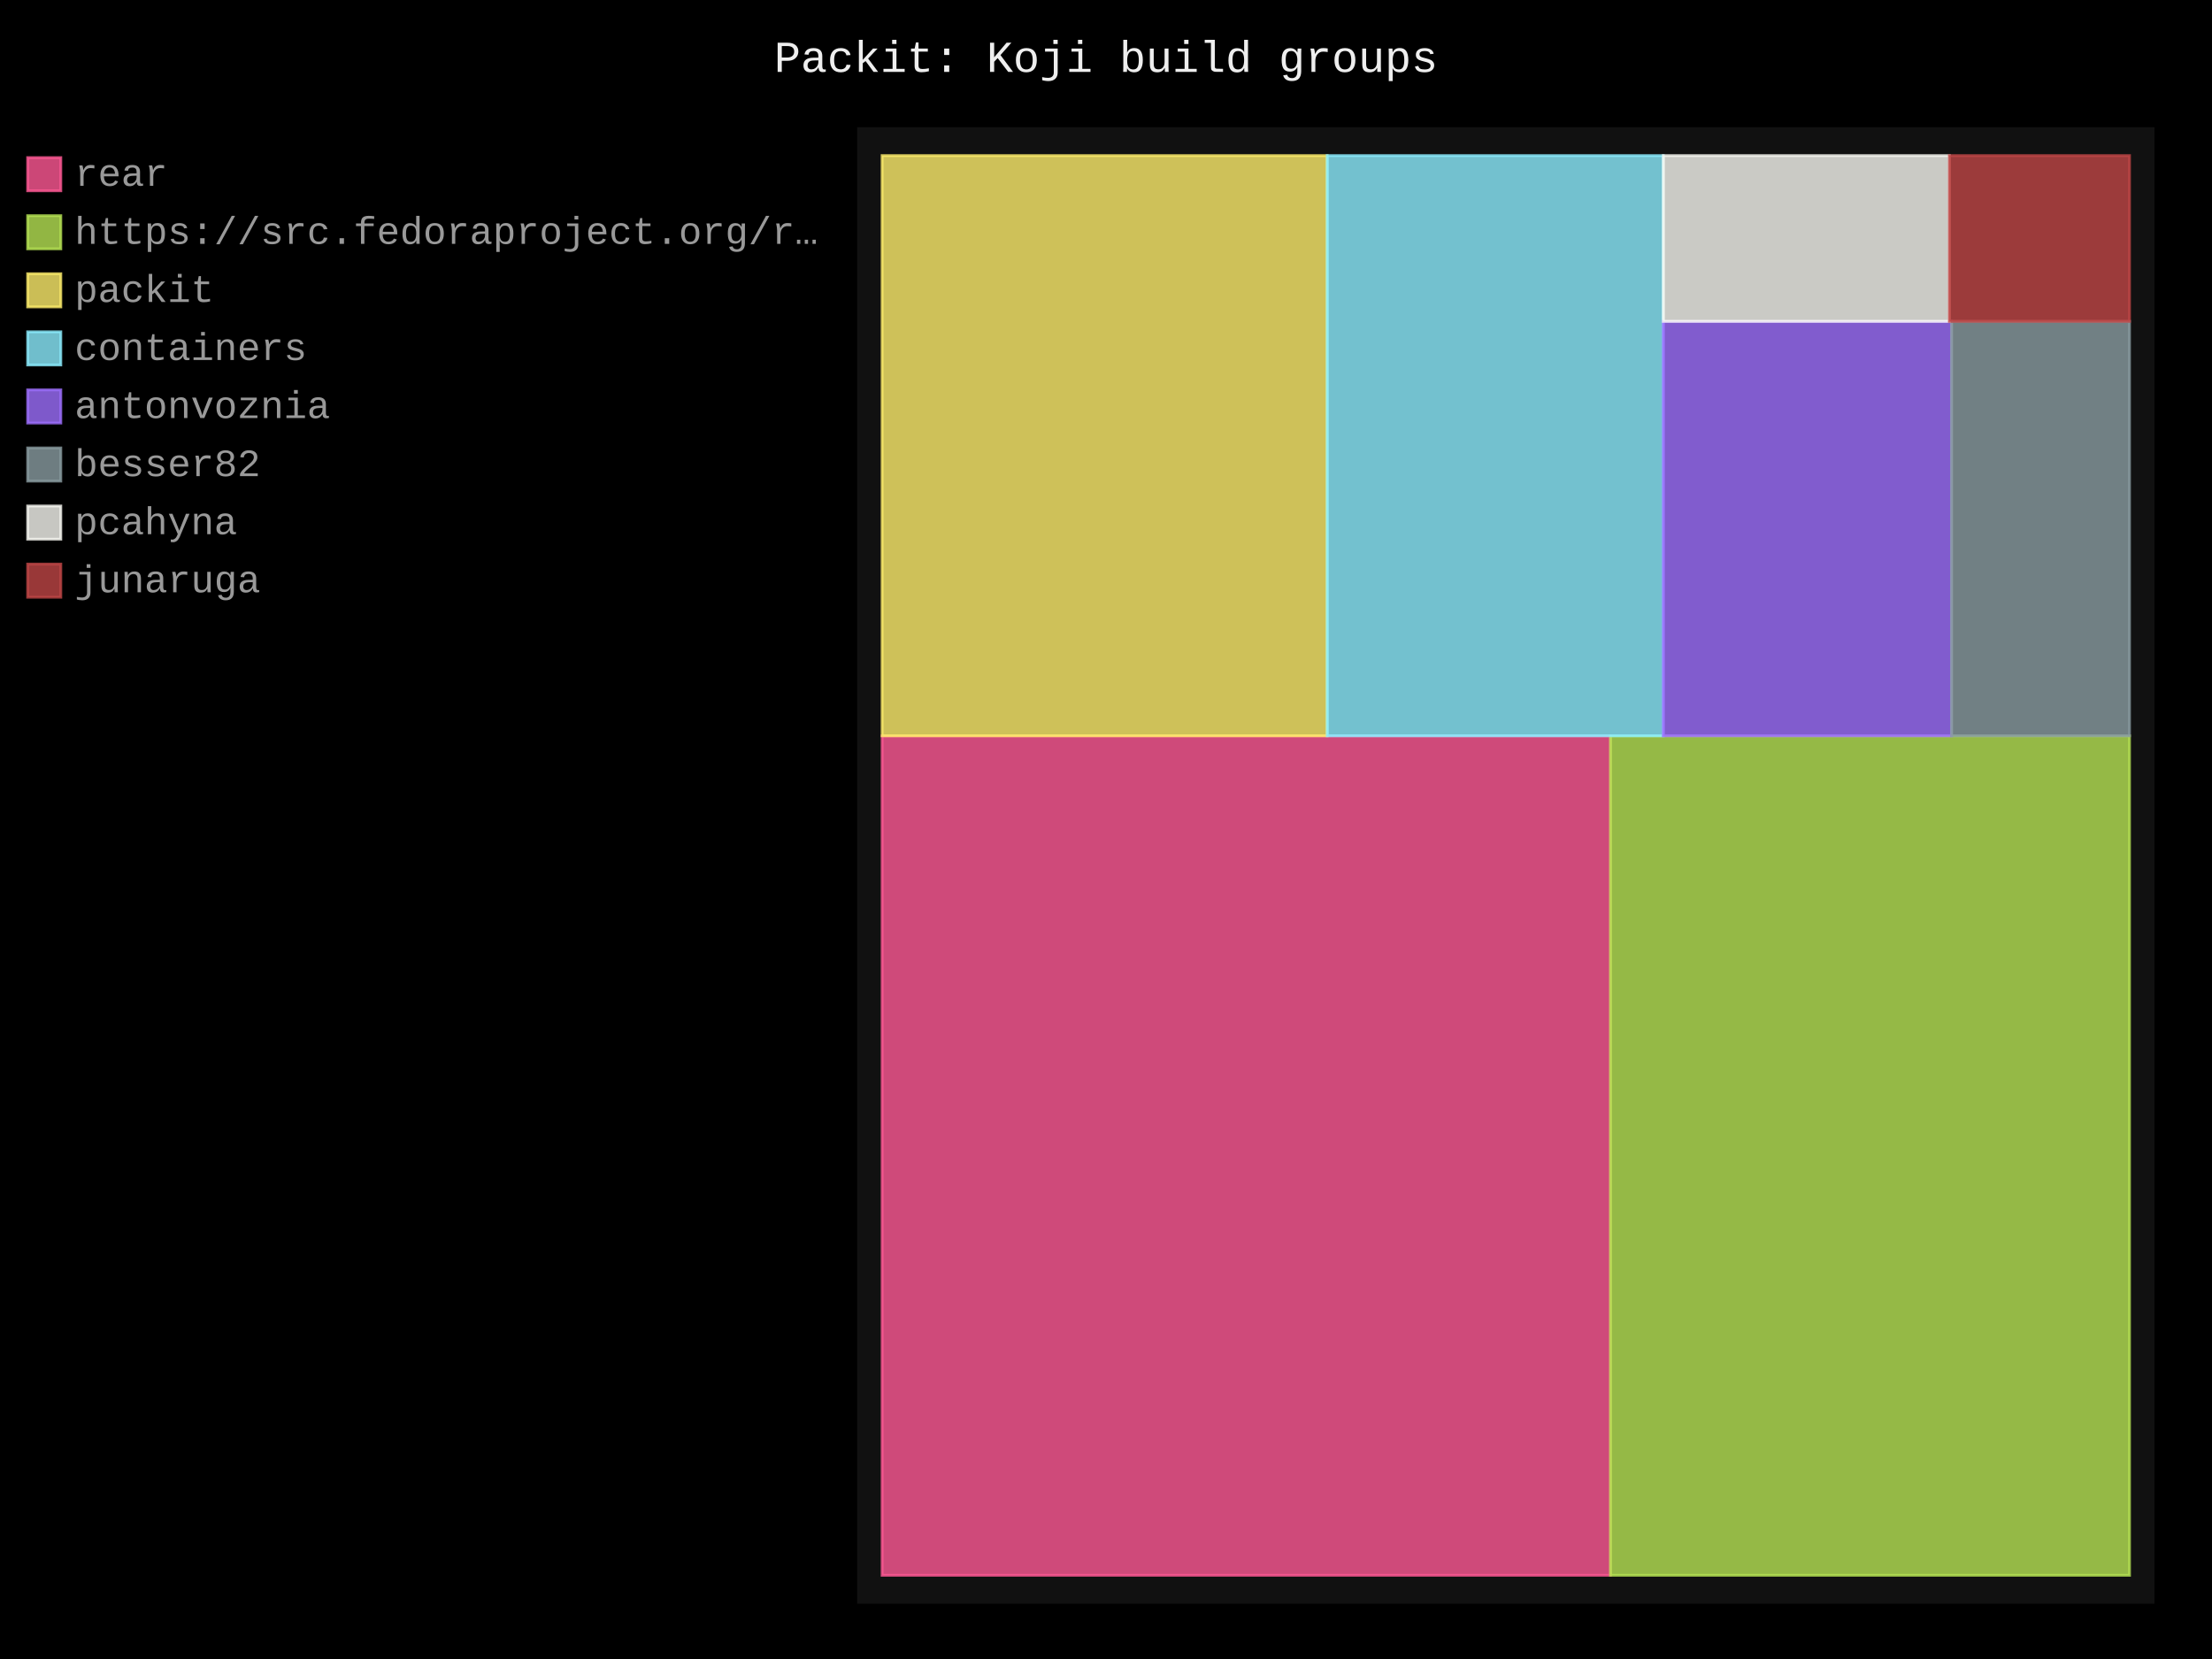
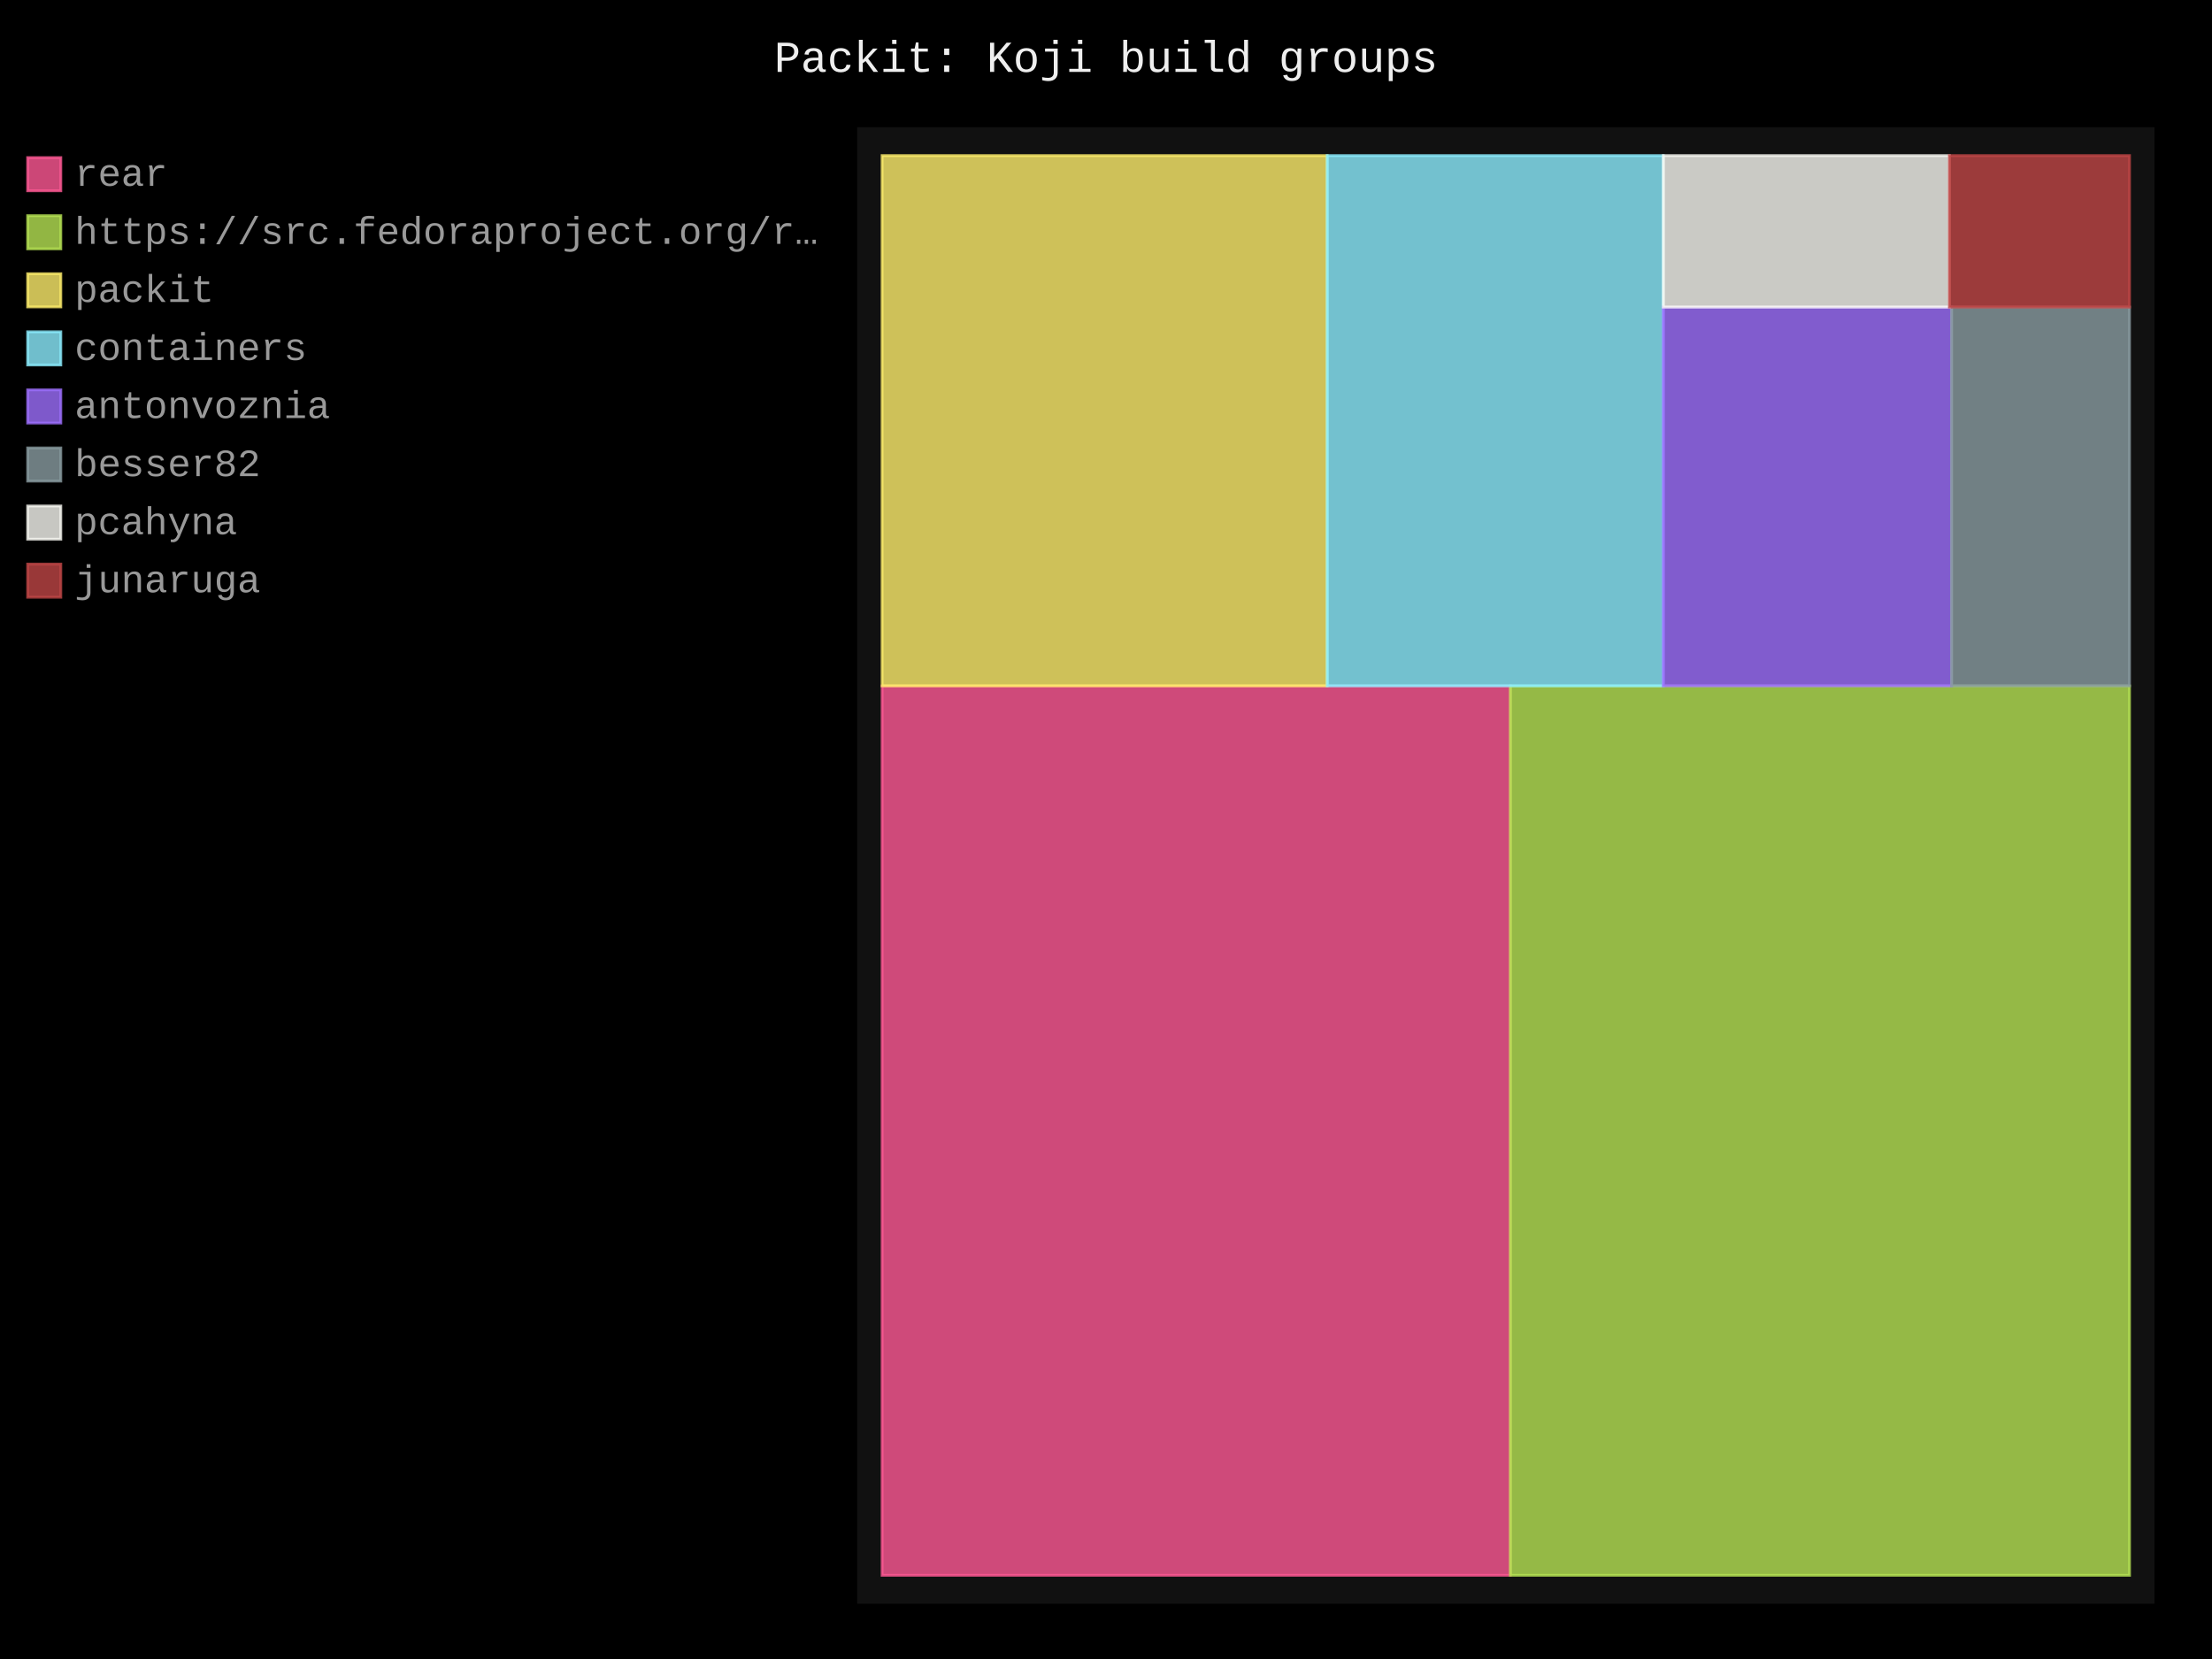
- <svg xmlns="http://www.w3.org/2000/svg" id="chart-de5662d8-4ba8-4420-8e7e-c8a3f1559629" class="pygal-chart" viewBox="0 0 800 600">
+ <svg xmlns="http://www.w3.org/2000/svg" id="chart-31c75c3e-1a5f-4d83-98b5-b89c7f2acf21" class="pygal-chart" viewBox="0 0 800 600">
  <defs>
-     <style type="text/css">#chart-de5662d8-4ba8-4420-8e7e-c8a3f1559629{-webkit-user-select:none;-webkit-font-smoothing:antialiased;font-family:Consolas,"Liberation Mono",Menlo,Courier,monospace}#chart-de5662d8-4ba8-4420-8e7e-c8a3f1559629 .title{font-family:Consolas,"Liberation Mono",Menlo,Courier,monospace;font-size:16px}#chart-de5662d8-4ba8-4420-8e7e-c8a3f1559629 .legends .legend text{font-family:Consolas,"Liberation Mono",Menlo,Courier,monospace;font-size:14px}#chart-de5662d8-4ba8-4420-8e7e-c8a3f1559629 .axis text{font-family:Consolas,"Liberation Mono",Menlo,Courier,monospace;font-size:10px}#chart-de5662d8-4ba8-4420-8e7e-c8a3f1559629 .axis text.major{font-family:Consolas,"Liberation Mono",Menlo,Courier,monospace;font-size:10px}#chart-de5662d8-4ba8-4420-8e7e-c8a3f1559629 .text-overlay text.value{font-family:Consolas,"Liberation Mono",Menlo,Courier,monospace;font-size:16px}#chart-de5662d8-4ba8-4420-8e7e-c8a3f1559629 .text-overlay text.label{font-family:Consolas,"Liberation Mono",Menlo,Courier,monospace;font-size:10px}#chart-de5662d8-4ba8-4420-8e7e-c8a3f1559629 .tooltip{font-family:Consolas,"Liberation Mono",Menlo,Courier,monospace;font-size:14px}#chart-de5662d8-4ba8-4420-8e7e-c8a3f1559629 text.no_data{font-family:Consolas,"Liberation Mono",Menlo,Courier,monospace;font-size:64px}
- #chart-de5662d8-4ba8-4420-8e7e-c8a3f1559629{background-color:black}#chart-de5662d8-4ba8-4420-8e7e-c8a3f1559629 path,#chart-de5662d8-4ba8-4420-8e7e-c8a3f1559629 line,#chart-de5662d8-4ba8-4420-8e7e-c8a3f1559629 rect,#chart-de5662d8-4ba8-4420-8e7e-c8a3f1559629 circle{-webkit-transition:250ms;-moz-transition:250ms;transition:250ms}#chart-de5662d8-4ba8-4420-8e7e-c8a3f1559629 .graph &gt; .background{fill:black}#chart-de5662d8-4ba8-4420-8e7e-c8a3f1559629 .plot &gt; .background{fill:#111}#chart-de5662d8-4ba8-4420-8e7e-c8a3f1559629 .graph{fill:#999}#chart-de5662d8-4ba8-4420-8e7e-c8a3f1559629 text.no_data{fill:#eee}#chart-de5662d8-4ba8-4420-8e7e-c8a3f1559629 .title{fill:#eee}#chart-de5662d8-4ba8-4420-8e7e-c8a3f1559629 .legends .legend text{fill:#999}#chart-de5662d8-4ba8-4420-8e7e-c8a3f1559629 .legends .legend:hover text{fill:#eee}#chart-de5662d8-4ba8-4420-8e7e-c8a3f1559629 .axis .line{stroke:#eee}#chart-de5662d8-4ba8-4420-8e7e-c8a3f1559629 .axis .guide.line{stroke:#555}#chart-de5662d8-4ba8-4420-8e7e-c8a3f1559629 .axis .major.line{stroke:#999}#chart-de5662d8-4ba8-4420-8e7e-c8a3f1559629 .axis text.major{fill:#eee}#chart-de5662d8-4ba8-4420-8e7e-c8a3f1559629 .axis.y .guides:hover .guide.line,#chart-de5662d8-4ba8-4420-8e7e-c8a3f1559629 .line-graph .axis.x .guides:hover .guide.line,#chart-de5662d8-4ba8-4420-8e7e-c8a3f1559629 .stackedline-graph .axis.x .guides:hover .guide.line,#chart-de5662d8-4ba8-4420-8e7e-c8a3f1559629 .xy-graph .axis.x .guides:hover .guide.line{stroke:#eee}#chart-de5662d8-4ba8-4420-8e7e-c8a3f1559629 .axis .guides:hover text{fill:#eee}#chart-de5662d8-4ba8-4420-8e7e-c8a3f1559629 .reactive{fill-opacity:.8;stroke-opacity:.8;stroke-width:1}#chart-de5662d8-4ba8-4420-8e7e-c8a3f1559629 .ci{stroke:#999}#chart-de5662d8-4ba8-4420-8e7e-c8a3f1559629 .reactive.active,#chart-de5662d8-4ba8-4420-8e7e-c8a3f1559629 .active .reactive{fill-opacity:.4;stroke-opacity:.9;stroke-width:4}#chart-de5662d8-4ba8-4420-8e7e-c8a3f1559629 .ci .reactive.active{stroke-width:1.5}#chart-de5662d8-4ba8-4420-8e7e-c8a3f1559629 .series text{fill:#eee}#chart-de5662d8-4ba8-4420-8e7e-c8a3f1559629 .tooltip rect{fill:#111;stroke:#eee;-webkit-transition:opacity 250ms;-moz-transition:opacity 250ms;transition:opacity 250ms}#chart-de5662d8-4ba8-4420-8e7e-c8a3f1559629 .tooltip .label{fill:#999}#chart-de5662d8-4ba8-4420-8e7e-c8a3f1559629 .tooltip .label{fill:#999}#chart-de5662d8-4ba8-4420-8e7e-c8a3f1559629 .tooltip .legend{font-size:.8em;fill:#555}#chart-de5662d8-4ba8-4420-8e7e-c8a3f1559629 .tooltip .x_label{font-size:.6em;fill:#eee}#chart-de5662d8-4ba8-4420-8e7e-c8a3f1559629 .tooltip .xlink{font-size:.5em;text-decoration:underline}#chart-de5662d8-4ba8-4420-8e7e-c8a3f1559629 .tooltip .value{font-size:1.5em}#chart-de5662d8-4ba8-4420-8e7e-c8a3f1559629 .bound{font-size:.5em}#chart-de5662d8-4ba8-4420-8e7e-c8a3f1559629 .max-value{font-size:.75em;fill:#555}#chart-de5662d8-4ba8-4420-8e7e-c8a3f1559629 .map-element{fill:#111;stroke:#555 !important}#chart-de5662d8-4ba8-4420-8e7e-c8a3f1559629 .map-element .reactive{fill-opacity:inherit;stroke-opacity:inherit}#chart-de5662d8-4ba8-4420-8e7e-c8a3f1559629 .color-0,#chart-de5662d8-4ba8-4420-8e7e-c8a3f1559629 .color-0 a:visited{stroke:#ff5995;fill:#ff5995}#chart-de5662d8-4ba8-4420-8e7e-c8a3f1559629 .color-1,#chart-de5662d8-4ba8-4420-8e7e-c8a3f1559629 .color-1 a:visited{stroke:#b6e354;fill:#b6e354}#chart-de5662d8-4ba8-4420-8e7e-c8a3f1559629 .color-2,#chart-de5662d8-4ba8-4420-8e7e-c8a3f1559629 .color-2 a:visited{stroke:#feed6c;fill:#feed6c}#chart-de5662d8-4ba8-4420-8e7e-c8a3f1559629 .color-3,#chart-de5662d8-4ba8-4420-8e7e-c8a3f1559629 .color-3 a:visited{stroke:#8cedff;fill:#8cedff}#chart-de5662d8-4ba8-4420-8e7e-c8a3f1559629 .color-4,#chart-de5662d8-4ba8-4420-8e7e-c8a3f1559629 .color-4 a:visited{stroke:#9e6ffe;fill:#9e6ffe}#chart-de5662d8-4ba8-4420-8e7e-c8a3f1559629 .color-5,#chart-de5662d8-4ba8-4420-8e7e-c8a3f1559629 .color-5 a:visited{stroke:#899ca1;fill:#899ca1}#chart-de5662d8-4ba8-4420-8e7e-c8a3f1559629 .color-6,#chart-de5662d8-4ba8-4420-8e7e-c8a3f1559629 .color-6 a:visited{stroke:#f8f8f2;fill:#f8f8f2}#chart-de5662d8-4ba8-4420-8e7e-c8a3f1559629 .color-7,#chart-de5662d8-4ba8-4420-8e7e-c8a3f1559629 .color-7 a:visited{stroke:#bf4646;fill:#bf4646}#chart-de5662d8-4ba8-4420-8e7e-c8a3f1559629 .text-overlay .color-0 text{fill:black}#chart-de5662d8-4ba8-4420-8e7e-c8a3f1559629 .text-overlay .color-1 text{fill:black}#chart-de5662d8-4ba8-4420-8e7e-c8a3f1559629 .text-overlay .color-2 text{fill:black}#chart-de5662d8-4ba8-4420-8e7e-c8a3f1559629 .text-overlay .color-3 text{fill:black}#chart-de5662d8-4ba8-4420-8e7e-c8a3f1559629 .text-overlay .color-4 text{fill:black}#chart-de5662d8-4ba8-4420-8e7e-c8a3f1559629 .text-overlay .color-5 text{fill:black}#chart-de5662d8-4ba8-4420-8e7e-c8a3f1559629 .text-overlay .color-6 text{fill:black}#chart-de5662d8-4ba8-4420-8e7e-c8a3f1559629 .text-overlay .color-7 text{fill:black}
- #chart-de5662d8-4ba8-4420-8e7e-c8a3f1559629 text.no_data{text-anchor:middle}#chart-de5662d8-4ba8-4420-8e7e-c8a3f1559629 .guide.line{fill:none}#chart-de5662d8-4ba8-4420-8e7e-c8a3f1559629 .centered{text-anchor:middle}#chart-de5662d8-4ba8-4420-8e7e-c8a3f1559629 .title{text-anchor:middle}#chart-de5662d8-4ba8-4420-8e7e-c8a3f1559629 .legends .legend text{fill-opacity:1}#chart-de5662d8-4ba8-4420-8e7e-c8a3f1559629 .axis.x text{text-anchor:middle}#chart-de5662d8-4ba8-4420-8e7e-c8a3f1559629 .axis.x:not(.web) text[transform]{text-anchor:start}#chart-de5662d8-4ba8-4420-8e7e-c8a3f1559629 .axis.x:not(.web) text[transform].backwards{text-anchor:end}#chart-de5662d8-4ba8-4420-8e7e-c8a3f1559629 .axis.y text{text-anchor:end}#chart-de5662d8-4ba8-4420-8e7e-c8a3f1559629 .axis.y text[transform].backwards{text-anchor:start}#chart-de5662d8-4ba8-4420-8e7e-c8a3f1559629 .axis.y2 text{text-anchor:start}#chart-de5662d8-4ba8-4420-8e7e-c8a3f1559629 .axis.y2 text[transform].backwards{text-anchor:end}#chart-de5662d8-4ba8-4420-8e7e-c8a3f1559629 .axis .guide.line{stroke-dasharray:4,4;stroke:black}#chart-de5662d8-4ba8-4420-8e7e-c8a3f1559629 .axis .major.guide.line{stroke-dasharray:6,6;stroke:black}#chart-de5662d8-4ba8-4420-8e7e-c8a3f1559629 .horizontal .axis.y .guide.line,#chart-de5662d8-4ba8-4420-8e7e-c8a3f1559629 .horizontal .axis.y2 .guide.line,#chart-de5662d8-4ba8-4420-8e7e-c8a3f1559629 .vertical .axis.x .guide.line{opacity:0}#chart-de5662d8-4ba8-4420-8e7e-c8a3f1559629 .horizontal .axis.always_show .guide.line,#chart-de5662d8-4ba8-4420-8e7e-c8a3f1559629 .vertical .axis.always_show .guide.line{opacity:1 !important}#chart-de5662d8-4ba8-4420-8e7e-c8a3f1559629 .axis.y .guides:hover .guide.line,#chart-de5662d8-4ba8-4420-8e7e-c8a3f1559629 .axis.y2 .guides:hover .guide.line,#chart-de5662d8-4ba8-4420-8e7e-c8a3f1559629 .axis.x .guides:hover .guide.line{opacity:1}#chart-de5662d8-4ba8-4420-8e7e-c8a3f1559629 .axis .guides:hover text{opacity:1}#chart-de5662d8-4ba8-4420-8e7e-c8a3f1559629 .nofill{fill:none}#chart-de5662d8-4ba8-4420-8e7e-c8a3f1559629 .subtle-fill{fill-opacity:.2}#chart-de5662d8-4ba8-4420-8e7e-c8a3f1559629 .dot{stroke-width:1px;fill-opacity:1;stroke-opacity:1}#chart-de5662d8-4ba8-4420-8e7e-c8a3f1559629 .dot.active{stroke-width:5px}#chart-de5662d8-4ba8-4420-8e7e-c8a3f1559629 .dot.negative{fill:transparent}#chart-de5662d8-4ba8-4420-8e7e-c8a3f1559629 text,#chart-de5662d8-4ba8-4420-8e7e-c8a3f1559629 tspan{stroke:none !important}#chart-de5662d8-4ba8-4420-8e7e-c8a3f1559629 .series text.active{opacity:1}#chart-de5662d8-4ba8-4420-8e7e-c8a3f1559629 .tooltip rect{fill-opacity:.95;stroke-width:.5}#chart-de5662d8-4ba8-4420-8e7e-c8a3f1559629 .tooltip text{fill-opacity:1}#chart-de5662d8-4ba8-4420-8e7e-c8a3f1559629 .showable{visibility:hidden}#chart-de5662d8-4ba8-4420-8e7e-c8a3f1559629 .showable.shown{visibility:visible}#chart-de5662d8-4ba8-4420-8e7e-c8a3f1559629 .gauge-background{fill:rgba(229,229,229,1);stroke:none}#chart-de5662d8-4ba8-4420-8e7e-c8a3f1559629 .bg-lines{stroke:black;stroke-width:2px}</style>
+     <style type="text/css">#chart-31c75c3e-1a5f-4d83-98b5-b89c7f2acf21{-webkit-user-select:none;-webkit-font-smoothing:antialiased;font-family:Consolas,"Liberation Mono",Menlo,Courier,monospace}#chart-31c75c3e-1a5f-4d83-98b5-b89c7f2acf21 .title{font-family:Consolas,"Liberation Mono",Menlo,Courier,monospace;font-size:16px}#chart-31c75c3e-1a5f-4d83-98b5-b89c7f2acf21 .legends .legend text{font-family:Consolas,"Liberation Mono",Menlo,Courier,monospace;font-size:14px}#chart-31c75c3e-1a5f-4d83-98b5-b89c7f2acf21 .axis text{font-family:Consolas,"Liberation Mono",Menlo,Courier,monospace;font-size:10px}#chart-31c75c3e-1a5f-4d83-98b5-b89c7f2acf21 .axis text.major{font-family:Consolas,"Liberation Mono",Menlo,Courier,monospace;font-size:10px}#chart-31c75c3e-1a5f-4d83-98b5-b89c7f2acf21 .text-overlay text.value{font-family:Consolas,"Liberation Mono",Menlo,Courier,monospace;font-size:16px}#chart-31c75c3e-1a5f-4d83-98b5-b89c7f2acf21 .text-overlay text.label{font-family:Consolas,"Liberation Mono",Menlo,Courier,monospace;font-size:10px}#chart-31c75c3e-1a5f-4d83-98b5-b89c7f2acf21 .tooltip{font-family:Consolas,"Liberation Mono",Menlo,Courier,monospace;font-size:14px}#chart-31c75c3e-1a5f-4d83-98b5-b89c7f2acf21 text.no_data{font-family:Consolas,"Liberation Mono",Menlo,Courier,monospace;font-size:64px}
+ #chart-31c75c3e-1a5f-4d83-98b5-b89c7f2acf21{background-color:black}#chart-31c75c3e-1a5f-4d83-98b5-b89c7f2acf21 path,#chart-31c75c3e-1a5f-4d83-98b5-b89c7f2acf21 line,#chart-31c75c3e-1a5f-4d83-98b5-b89c7f2acf21 rect,#chart-31c75c3e-1a5f-4d83-98b5-b89c7f2acf21 circle{-webkit-transition:250ms;-moz-transition:250ms;transition:250ms}#chart-31c75c3e-1a5f-4d83-98b5-b89c7f2acf21 .graph &gt; .background{fill:black}#chart-31c75c3e-1a5f-4d83-98b5-b89c7f2acf21 .plot &gt; .background{fill:#111}#chart-31c75c3e-1a5f-4d83-98b5-b89c7f2acf21 .graph{fill:#999}#chart-31c75c3e-1a5f-4d83-98b5-b89c7f2acf21 text.no_data{fill:#eee}#chart-31c75c3e-1a5f-4d83-98b5-b89c7f2acf21 .title{fill:#eee}#chart-31c75c3e-1a5f-4d83-98b5-b89c7f2acf21 .legends .legend text{fill:#999}#chart-31c75c3e-1a5f-4d83-98b5-b89c7f2acf21 .legends .legend:hover text{fill:#eee}#chart-31c75c3e-1a5f-4d83-98b5-b89c7f2acf21 .axis .line{stroke:#eee}#chart-31c75c3e-1a5f-4d83-98b5-b89c7f2acf21 .axis .guide.line{stroke:#555}#chart-31c75c3e-1a5f-4d83-98b5-b89c7f2acf21 .axis .major.line{stroke:#999}#chart-31c75c3e-1a5f-4d83-98b5-b89c7f2acf21 .axis text.major{fill:#eee}#chart-31c75c3e-1a5f-4d83-98b5-b89c7f2acf21 .axis.y .guides:hover .guide.line,#chart-31c75c3e-1a5f-4d83-98b5-b89c7f2acf21 .line-graph .axis.x .guides:hover .guide.line,#chart-31c75c3e-1a5f-4d83-98b5-b89c7f2acf21 .stackedline-graph .axis.x .guides:hover .guide.line,#chart-31c75c3e-1a5f-4d83-98b5-b89c7f2acf21 .xy-graph .axis.x .guides:hover .guide.line{stroke:#eee}#chart-31c75c3e-1a5f-4d83-98b5-b89c7f2acf21 .axis .guides:hover text{fill:#eee}#chart-31c75c3e-1a5f-4d83-98b5-b89c7f2acf21 .reactive{fill-opacity:.8;stroke-opacity:.8;stroke-width:1}#chart-31c75c3e-1a5f-4d83-98b5-b89c7f2acf21 .ci{stroke:#999}#chart-31c75c3e-1a5f-4d83-98b5-b89c7f2acf21 .reactive.active,#chart-31c75c3e-1a5f-4d83-98b5-b89c7f2acf21 .active .reactive{fill-opacity:.4;stroke-opacity:.9;stroke-width:4}#chart-31c75c3e-1a5f-4d83-98b5-b89c7f2acf21 .ci .reactive.active{stroke-width:1.5}#chart-31c75c3e-1a5f-4d83-98b5-b89c7f2acf21 .series text{fill:#eee}#chart-31c75c3e-1a5f-4d83-98b5-b89c7f2acf21 .tooltip rect{fill:#111;stroke:#eee;-webkit-transition:opacity 250ms;-moz-transition:opacity 250ms;transition:opacity 250ms}#chart-31c75c3e-1a5f-4d83-98b5-b89c7f2acf21 .tooltip .label{fill:#999}#chart-31c75c3e-1a5f-4d83-98b5-b89c7f2acf21 .tooltip .label{fill:#999}#chart-31c75c3e-1a5f-4d83-98b5-b89c7f2acf21 .tooltip .legend{font-size:.8em;fill:#555}#chart-31c75c3e-1a5f-4d83-98b5-b89c7f2acf21 .tooltip .x_label{font-size:.6em;fill:#eee}#chart-31c75c3e-1a5f-4d83-98b5-b89c7f2acf21 .tooltip .xlink{font-size:.5em;text-decoration:underline}#chart-31c75c3e-1a5f-4d83-98b5-b89c7f2acf21 .tooltip .value{font-size:1.5em}#chart-31c75c3e-1a5f-4d83-98b5-b89c7f2acf21 .bound{font-size:.5em}#chart-31c75c3e-1a5f-4d83-98b5-b89c7f2acf21 .max-value{font-size:.75em;fill:#555}#chart-31c75c3e-1a5f-4d83-98b5-b89c7f2acf21 .map-element{fill:#111;stroke:#555 !important}#chart-31c75c3e-1a5f-4d83-98b5-b89c7f2acf21 .map-element .reactive{fill-opacity:inherit;stroke-opacity:inherit}#chart-31c75c3e-1a5f-4d83-98b5-b89c7f2acf21 .color-0,#chart-31c75c3e-1a5f-4d83-98b5-b89c7f2acf21 .color-0 a:visited{stroke:#ff5995;fill:#ff5995}#chart-31c75c3e-1a5f-4d83-98b5-b89c7f2acf21 .color-1,#chart-31c75c3e-1a5f-4d83-98b5-b89c7f2acf21 .color-1 a:visited{stroke:#b6e354;fill:#b6e354}#chart-31c75c3e-1a5f-4d83-98b5-b89c7f2acf21 .color-2,#chart-31c75c3e-1a5f-4d83-98b5-b89c7f2acf21 .color-2 a:visited{stroke:#feed6c;fill:#feed6c}#chart-31c75c3e-1a5f-4d83-98b5-b89c7f2acf21 .color-3,#chart-31c75c3e-1a5f-4d83-98b5-b89c7f2acf21 .color-3 a:visited{stroke:#8cedff;fill:#8cedff}#chart-31c75c3e-1a5f-4d83-98b5-b89c7f2acf21 .color-4,#chart-31c75c3e-1a5f-4d83-98b5-b89c7f2acf21 .color-4 a:visited{stroke:#9e6ffe;fill:#9e6ffe}#chart-31c75c3e-1a5f-4d83-98b5-b89c7f2acf21 .color-5,#chart-31c75c3e-1a5f-4d83-98b5-b89c7f2acf21 .color-5 a:visited{stroke:#899ca1;fill:#899ca1}#chart-31c75c3e-1a5f-4d83-98b5-b89c7f2acf21 .color-6,#chart-31c75c3e-1a5f-4d83-98b5-b89c7f2acf21 .color-6 a:visited{stroke:#f8f8f2;fill:#f8f8f2}#chart-31c75c3e-1a5f-4d83-98b5-b89c7f2acf21 .color-7,#chart-31c75c3e-1a5f-4d83-98b5-b89c7f2acf21 .color-7 a:visited{stroke:#bf4646;fill:#bf4646}#chart-31c75c3e-1a5f-4d83-98b5-b89c7f2acf21 .text-overlay .color-0 text{fill:black}#chart-31c75c3e-1a5f-4d83-98b5-b89c7f2acf21 .text-overlay .color-1 text{fill:black}#chart-31c75c3e-1a5f-4d83-98b5-b89c7f2acf21 .text-overlay .color-2 text{fill:black}#chart-31c75c3e-1a5f-4d83-98b5-b89c7f2acf21 .text-overlay .color-3 text{fill:black}#chart-31c75c3e-1a5f-4d83-98b5-b89c7f2acf21 .text-overlay .color-4 text{fill:black}#chart-31c75c3e-1a5f-4d83-98b5-b89c7f2acf21 .text-overlay .color-5 text{fill:black}#chart-31c75c3e-1a5f-4d83-98b5-b89c7f2acf21 .text-overlay .color-6 text{fill:black}#chart-31c75c3e-1a5f-4d83-98b5-b89c7f2acf21 .text-overlay .color-7 text{fill:black}
+ #chart-31c75c3e-1a5f-4d83-98b5-b89c7f2acf21 text.no_data{text-anchor:middle}#chart-31c75c3e-1a5f-4d83-98b5-b89c7f2acf21 .guide.line{fill:none}#chart-31c75c3e-1a5f-4d83-98b5-b89c7f2acf21 .centered{text-anchor:middle}#chart-31c75c3e-1a5f-4d83-98b5-b89c7f2acf21 .title{text-anchor:middle}#chart-31c75c3e-1a5f-4d83-98b5-b89c7f2acf21 .legends .legend text{fill-opacity:1}#chart-31c75c3e-1a5f-4d83-98b5-b89c7f2acf21 .axis.x text{text-anchor:middle}#chart-31c75c3e-1a5f-4d83-98b5-b89c7f2acf21 .axis.x:not(.web) text[transform]{text-anchor:start}#chart-31c75c3e-1a5f-4d83-98b5-b89c7f2acf21 .axis.x:not(.web) text[transform].backwards{text-anchor:end}#chart-31c75c3e-1a5f-4d83-98b5-b89c7f2acf21 .axis.y text{text-anchor:end}#chart-31c75c3e-1a5f-4d83-98b5-b89c7f2acf21 .axis.y text[transform].backwards{text-anchor:start}#chart-31c75c3e-1a5f-4d83-98b5-b89c7f2acf21 .axis.y2 text{text-anchor:start}#chart-31c75c3e-1a5f-4d83-98b5-b89c7f2acf21 .axis.y2 text[transform].backwards{text-anchor:end}#chart-31c75c3e-1a5f-4d83-98b5-b89c7f2acf21 .axis .guide.line{stroke-dasharray:4,4;stroke:black}#chart-31c75c3e-1a5f-4d83-98b5-b89c7f2acf21 .axis .major.guide.line{stroke-dasharray:6,6;stroke:black}#chart-31c75c3e-1a5f-4d83-98b5-b89c7f2acf21 .horizontal .axis.y .guide.line,#chart-31c75c3e-1a5f-4d83-98b5-b89c7f2acf21 .horizontal .axis.y2 .guide.line,#chart-31c75c3e-1a5f-4d83-98b5-b89c7f2acf21 .vertical .axis.x .guide.line{opacity:0}#chart-31c75c3e-1a5f-4d83-98b5-b89c7f2acf21 .horizontal .axis.always_show .guide.line,#chart-31c75c3e-1a5f-4d83-98b5-b89c7f2acf21 .vertical .axis.always_show .guide.line{opacity:1 !important}#chart-31c75c3e-1a5f-4d83-98b5-b89c7f2acf21 .axis.y .guides:hover .guide.line,#chart-31c75c3e-1a5f-4d83-98b5-b89c7f2acf21 .axis.y2 .guides:hover .guide.line,#chart-31c75c3e-1a5f-4d83-98b5-b89c7f2acf21 .axis.x .guides:hover .guide.line{opacity:1}#chart-31c75c3e-1a5f-4d83-98b5-b89c7f2acf21 .axis .guides:hover text{opacity:1}#chart-31c75c3e-1a5f-4d83-98b5-b89c7f2acf21 .nofill{fill:none}#chart-31c75c3e-1a5f-4d83-98b5-b89c7f2acf21 .subtle-fill{fill-opacity:.2}#chart-31c75c3e-1a5f-4d83-98b5-b89c7f2acf21 .dot{stroke-width:1px;fill-opacity:1;stroke-opacity:1}#chart-31c75c3e-1a5f-4d83-98b5-b89c7f2acf21 .dot.active{stroke-width:5px}#chart-31c75c3e-1a5f-4d83-98b5-b89c7f2acf21 .dot.negative{fill:transparent}#chart-31c75c3e-1a5f-4d83-98b5-b89c7f2acf21 text,#chart-31c75c3e-1a5f-4d83-98b5-b89c7f2acf21 tspan{stroke:none !important}#chart-31c75c3e-1a5f-4d83-98b5-b89c7f2acf21 .series text.active{opacity:1}#chart-31c75c3e-1a5f-4d83-98b5-b89c7f2acf21 .tooltip rect{fill-opacity:.95;stroke-width:.5}#chart-31c75c3e-1a5f-4d83-98b5-b89c7f2acf21 .tooltip text{fill-opacity:1}#chart-31c75c3e-1a5f-4d83-98b5-b89c7f2acf21 .showable{visibility:hidden}#chart-31c75c3e-1a5f-4d83-98b5-b89c7f2acf21 .showable.shown{visibility:visible}#chart-31c75c3e-1a5f-4d83-98b5-b89c7f2acf21 .gauge-background{fill:rgba(229,229,229,1);stroke:none}#chart-31c75c3e-1a5f-4d83-98b5-b89c7f2acf21 .bg-lines{stroke:black;stroke-width:2px}</style>
  </defs>
  <g class="graph treemap-graph vertical">
    <rect x="0" y="0" width="800" height="600" class="background" />
    <g transform="translate(310, 46)" class="plot">
      <rect x="0" y="0" width="469.2" height="534" class="background" />
      <g class="series serie-0 color-0">
        <g class="rects">
          <g class="rect">
-             <rect x="9.023" y="220.136" width="263.425" height="303.594" class="rect reactive tooltip-trigger" />
+             <rect x="9.023" y="202.061" width="227.209" height="321.67" class="rect reactive tooltip-trigger" />
          </g>
        </g>
      </g>
      <g class="series serie-1 color-1">
        <g class="rects">
          <g class="rect">
-             <rect x="272.448" y="220.136" width="187.728" height="303.594" class="rect reactive tooltip-trigger" />
+             <rect x="236.232" y="202.061" width="223.945" height="321.67" class="rect reactive tooltip-trigger" />
          </g>
        </g>
      </g>
      <g class="series serie-2 color-2">
        <g class="rects">
          <g class="rect">
-             <rect x="9.023" y="10.269" width="160.97" height="209.867" class="rect reactive tooltip-trigger" />
+             <rect x="9.023" y="10.269" width="160.97" height="191.792" class="rect reactive tooltip-trigger" />
          </g>
        </g>
      </g>
      <g class="series serie-3 color-3">
        <g class="rects">
          <g class="rect">
-             <rect x="169.993" y="10.269" width="121.549" height="209.867" class="rect reactive tooltip-trigger" />
+             <rect x="169.993" y="10.269" width="121.549" height="191.792" class="rect reactive tooltip-trigger" />
          </g>
        </g>
      </g>
      <g class="series serie-4 color-4">
        <g class="rects">
          <g class="rect">
-             <rect x="291.542" y="70.231" width="104.247" height="149.905" class="rect reactive tooltip-trigger" />
+             <rect x="291.542" y="65.067" width="104.247" height="136.994" class="rect reactive tooltip-trigger" />
          </g>
        </g>
      </g>
      <g class="series serie-5 color-5">
        <g class="rects">
          <g class="rect">
-             <rect x="395.789" y="70.231" width="64.388" height="149.905" class="rect reactive tooltip-trigger" />
+             <rect x="395.789" y="65.067" width="64.388" height="136.994" class="rect reactive tooltip-trigger" />
          </g>
        </g>
      </g>
      <g class="series serie-6 color-6">
        <g class="rects">
          <g class="rect">
-             <rect x="291.542" y="10.269" width="103.481" height="59.962" class="rect reactive tooltip-trigger" />
+             <rect x="291.542" y="10.269" width="103.481" height="54.798" class="rect reactive tooltip-trigger" />
          </g>
        </g>
      </g>
      <g class="series serie-7 color-7">
        <g class="rects">
          <g class="rect">
-             <rect x="395.022" y="10.269" width="65.154" height="59.962" class="rect reactive tooltip-trigger" />
+             <rect x="395.022" y="10.269" width="65.154" height="54.798" class="rect reactive tooltip-trigger" />
          </g>
        </g>
      </g>
    </g>
    <g class="titles">
      <text x="400.0" y="26" class="title plot_title">Packit: Koji build groups</text>
    </g>
    <g transform="translate(310, 46)" class="plot overlay">
      <g class="series serie-0 color-0" />
      <g class="series serie-1 color-1" />
      <g class="series serie-2 color-2" />
      <g class="series serie-3 color-3" />
      <g class="series serie-4 color-4" />
      <g class="series serie-5 color-5" />
      <g class="series serie-6 color-6" />
      <g class="series serie-7 color-7" />
    </g>
    <g transform="translate(310, 46)" class="plot text-overlay">
      <g class="series serie-0 color-0" />
      <g class="series serie-1 color-1" />
      <g class="series serie-2 color-2" />
      <g class="series serie-3 color-3" />
      <g class="series serie-4 color-4" />
      <g class="series serie-5 color-5" />
      <g class="series serie-6 color-6" />
      <g class="series serie-7 color-7" />
    </g>
    <g transform="translate(310, 46)" class="plot tooltip-overlay">
      <g transform="translate(0 0)" style="opacity: 0" class="tooltip">
        <rect rx="0" ry="0" width="0" height="0" class="tooltip-box" />
        <g class="text" />
      </g>
    </g>
    <g transform="translate(10, 56)" class="legends">
      <g id="activate-serie-0" class="legend reactive activate-serie">
        <rect x="0.0" y="1.0" width="12" height="12" class="color-0 reactive" />
        <text x="17.0" y="11.2">rear</text>
      </g>
      <g id="activate-serie-1" class="legend reactive activate-serie">
        <rect x="0.0" y="22.0" width="12" height="12" class="color-1 reactive" />
        <text x="17.0" y="32.2">https://src.fedoraproject.org/r…</text>
      </g>
      <g id="activate-serie-2" class="legend reactive activate-serie">
        <rect x="0.0" y="43.0" width="12" height="12" class="color-2 reactive" />
        <text x="17.0" y="53.2">packit</text>
      </g>
      <g id="activate-serie-3" class="legend reactive activate-serie">
        <rect x="0.0" y="64.0" width="12" height="12" class="color-3 reactive" />
        <text x="17.0" y="74.2">containers</text>
      </g>
      <g id="activate-serie-4" class="legend reactive activate-serie">
        <rect x="0.0" y="85.0" width="12" height="12" class="color-4 reactive" />
        <text x="17.0" y="95.2">antonvoznia</text>
      </g>
      <g id="activate-serie-5" class="legend reactive activate-serie">
        <rect x="0.0" y="106.0" width="12" height="12" class="color-5 reactive" />
        <text x="17.0" y="116.2">besser82</text>
      </g>
      <g id="activate-serie-6" class="legend reactive activate-serie">
        <rect x="0.0" y="127.0" width="12" height="12" class="color-6 reactive" />
        <text x="17.0" y="137.2">pcahyna</text>
      </g>
      <g id="activate-serie-7" class="legend reactive activate-serie">
        <rect x="0.0" y="148.0" width="12" height="12" class="color-7 reactive" />
        <text x="17.0" y="158.2">junaruga</text>
      </g>
    </g>
    <g transform="translate(790, 56)" class="legends" />
  </g>
</svg>
